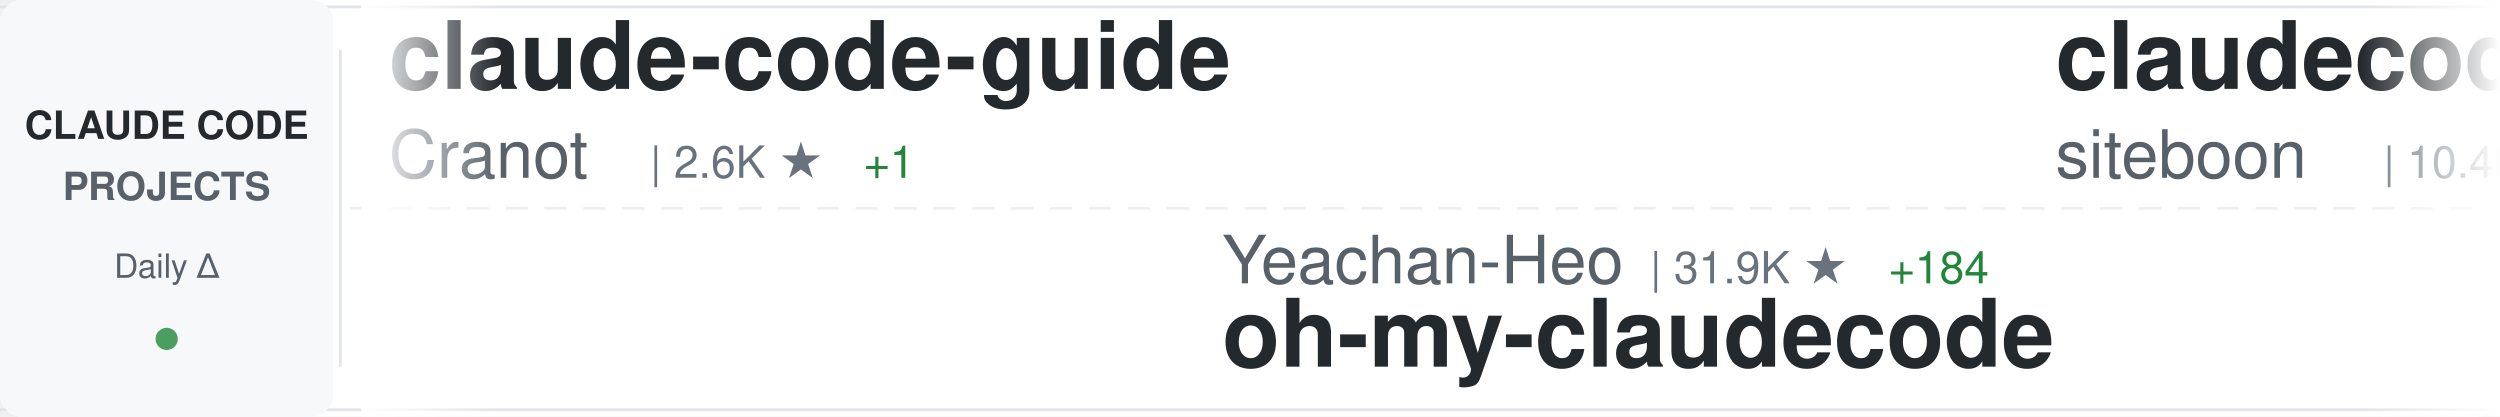
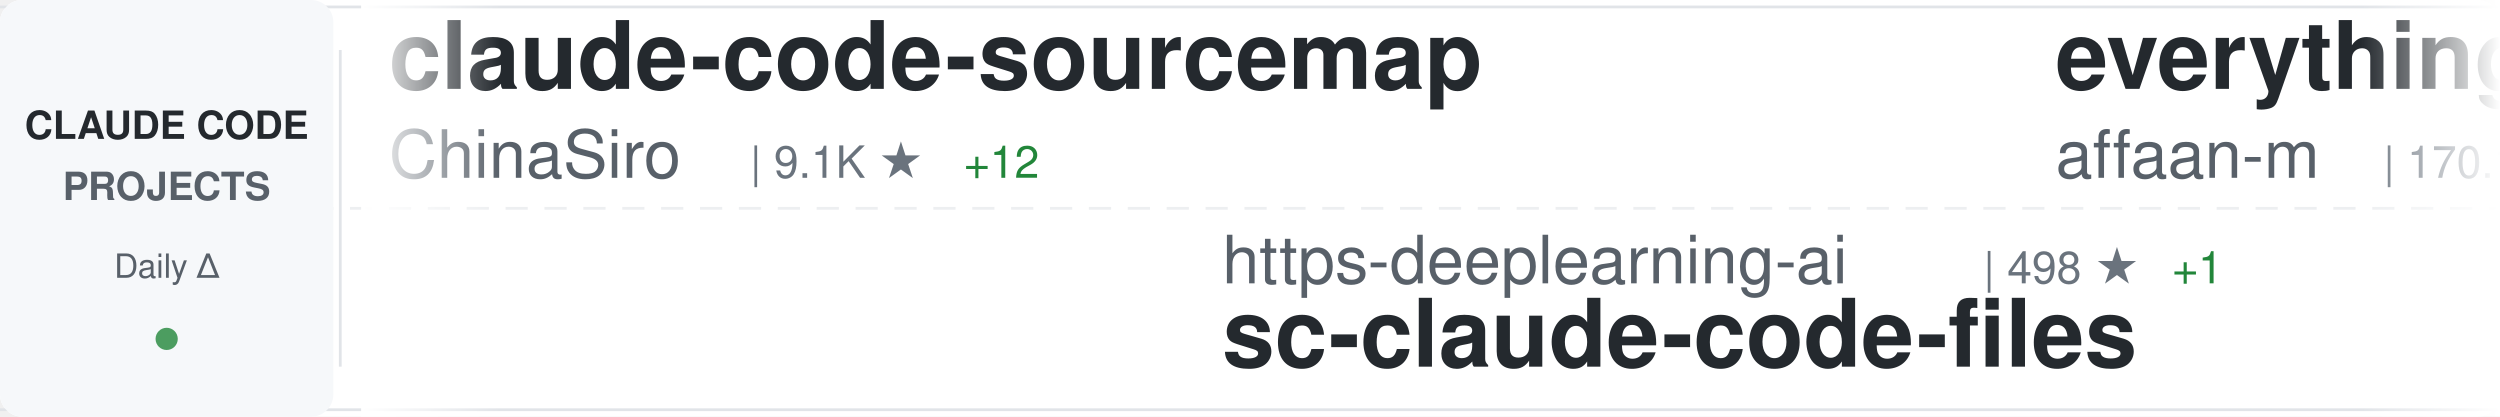
<svg xmlns="http://www.w3.org/2000/svg" width="900" height="150">
  <defs>
    <linearGradient id="awesomeLeftFade" x1="0%" y1="0%" x2="100%" y2="0%">
      <stop offset="0%" style="stop-color:#ffffff;stop-opacity:1" />
      <stop offset="100%" style="stop-color:#ffffff;stop-opacity:0" />
    </linearGradient>
    <linearGradient id="awesomeRightFade" x1="0%" y1="0%" x2="100%" y2="0%">
      <stop offset="0%" style="stop-color:#ffffff;stop-opacity:0" />
      <stop offset="100%" style="stop-color:#ffffff;stop-opacity:1" />
    </linearGradient>
  </defs>
  <rect width="900" height="150" fill="#ffffff" rx="8" />
  <rect x="0" y="2" width="900" height="1" fill="#e1e4e8" />
  <rect x="0" y="147" width="900" height="1" fill="#e1e4e8" />
  <line x1="0" y1="75" x2="900" y2="75" stroke="#e1e4e8" stroke-width="1" stroke-dasharray="8 6" opacity="0.6" />
  <rect x="0" y="0" width="120" height="150" fill="#f6f8fa" rx="8" />
  <text x="60" y="50" font-family="-apple-system, BlinkMacSystemFont, 'Segoe UI', Helvetica, Arial, sans-serif" font-size="14" font-weight="600" fill="#24292e" text-anchor="middle">CLAUDE CODE</text>
  <text x="60" y="72" font-family="-apple-system, BlinkMacSystemFont, 'Segoe UI', Helvetica, Arial, sans-serif" font-size="14" font-weight="600" fill="#586069" text-anchor="middle">PROJECTS</text>
  <text x="60" y="100" font-family="-apple-system, BlinkMacSystemFont, 'Segoe UI', Helvetica, Arial, sans-serif" font-size="12" font-weight="500" fill="#586069" text-anchor="middle">Daily Δ</text>
  <circle cx="60" cy="122" r="4" fill="#22863a" opacity="0.8" />
  <rect x="122" y="18" width="1" height="114" fill="#e1e4e8" />
  <clipPath id="awesomeTickerClip">
    <rect x="130" y="0" width="770" height="150" />
  </clipPath>
  <g clip-path="url(#awesomeTickerClip)">
    <g id="awesomeTickerItems">
      <animateTransform attributeName="transform" attributeType="XML" type="translate" from="0 0" to="-3000 0" dur="54s" repeatCount="indefinite" />
      <g transform="translate(0, 0)">
-         <text x="140" y="32" font-family="-apple-system, BlinkMacSystemFont, 'Segoe UI', Helvetica, Arial, sans-serif" font-size="34" font-weight="600" fill="#24292e">claude-code-guide</text>
-         <text x="140" y="64" font-family="-apple-system, BlinkMacSystemFont, 'Segoe UI', Helvetica, Arial, sans-serif" font-size="24" font-weight="400" fill="#586069">Cranot</text>
-         <text x="234" y="64" font-family="-apple-system, BlinkMacSystemFont, 'Segoe UI', Helvetica, Arial, sans-serif" font-size="16" font-weight="500" fill="#6a737d">| 2.6K ★</text>
-         <text x="311" y="64" font-family="-apple-system, BlinkMacSystemFont, 'Segoe UI', Helvetica, Arial, sans-serif" font-size="16" font-weight="500" fill="#22863a"> +1</text>
+         <text x="140" y="32" font-family="-apple-system, BlinkMacSystemFont, 'Segoe UI', Helvetica, Arial, sans-serif" font-size="34" font-weight="600" fill="#24292e">claude-code-sourcemap</text>
+         <text x="140" y="64" font-family="-apple-system, BlinkMacSystemFont, 'Segoe UI', Helvetica, Arial, sans-serif" font-size="24" font-weight="400" fill="#586069">ChinaSiro</text>
+         <text x="270" y="64" font-family="-apple-system, BlinkMacSystemFont, 'Segoe UI', Helvetica, Arial, sans-serif" font-size="16" font-weight="500" fill="#6a737d">| 9.1K ★</text>
+         <text x="347" y="64" font-family="-apple-system, BlinkMacSystemFont, 'Segoe UI', Helvetica, Arial, sans-serif" font-size="16" font-weight="500" fill="#22863a"> +12</text>
      </g>
      <g transform="translate(300, 0)">
-         <text x="140" y="102" font-family="-apple-system, BlinkMacSystemFont, 'Segoe UI', Helvetica, Arial, sans-serif" font-size="24" font-weight="400" fill="#586069">Yeachan-Heo</text>
-         <text x="294" y="102" font-family="-apple-system, BlinkMacSystemFont, 'Segoe UI', Helvetica, Arial, sans-serif" font-size="16" font-weight="500" fill="#6a737d">| 31.9K ★</text>
-         <text x="380" y="102" font-family="-apple-system, BlinkMacSystemFont, 'Segoe UI', Helvetica, Arial, sans-serif" font-size="16" font-weight="500" fill="#22863a"> +184</text>
-         <text x="140" y="132" font-family="-apple-system, BlinkMacSystemFont, 'Segoe UI', Helvetica, Arial, sans-serif" font-size="34" font-weight="600" fill="#24292e">oh-my-claudecode</text>
+         <text x="140" y="102" font-family="-apple-system, BlinkMacSystemFont, 'Segoe UI', Helvetica, Arial, sans-serif" font-size="24" font-weight="400" fill="#586069">https-deeplearning-ai</text>
+         <text x="414" y="102" font-family="-apple-system, BlinkMacSystemFont, 'Segoe UI', Helvetica, Arial, sans-serif" font-size="16" font-weight="500" fill="#6a737d">| 498 ★</text>
+         <text x="482" y="102" font-family="-apple-system, BlinkMacSystemFont, 'Segoe UI', Helvetica, Arial, sans-serif" font-size="16" font-weight="500" fill="#22863a"> +1</text>
+         <text x="140" y="132" font-family="-apple-system, BlinkMacSystemFont, 'Segoe UI', Helvetica, Arial, sans-serif" font-size="34" font-weight="600" fill="#24292e">sc-claude-code-files</text>
      </g>
      <g transform="translate(600, 0)">
-         <text x="140" y="32" font-family="-apple-system, BlinkMacSystemFont, 'Segoe UI', Helvetica, Arial, sans-serif" font-size="34" font-weight="600" fill="#24292e">claudecodeui</text>
-         <text x="140" y="64" font-family="-apple-system, BlinkMacSystemFont, 'Segoe UI', Helvetica, Arial, sans-serif" font-size="24" font-weight="400" fill="#586069">siteboon</text>
-         <text x="258" y="64" font-family="-apple-system, BlinkMacSystemFont, 'Segoe UI', Helvetica, Arial, sans-serif" font-size="16" font-weight="500" fill="#6a737d">| 10.4K ★</text>
-         <text x="344" y="64" font-family="-apple-system, BlinkMacSystemFont, 'Segoe UI', Helvetica, Arial, sans-serif" font-size="16" font-weight="500" fill="#22863a"> +36</text>
+         <text x="140" y="32" font-family="-apple-system, BlinkMacSystemFont, 'Segoe UI', Helvetica, Arial, sans-serif" font-size="34" font-weight="600" fill="#24292e">everything-claude-code</text>
+         <text x="140" y="64" font-family="-apple-system, BlinkMacSystemFont, 'Segoe UI', Helvetica, Arial, sans-serif" font-size="24" font-weight="400" fill="#586069">affaan-m</text>
+         <text x="258" y="64" font-family="-apple-system, BlinkMacSystemFont, 'Segoe UI', Helvetica, Arial, sans-serif" font-size="16" font-weight="500" fill="#6a737d">| 170.1K ★</text>
+         <text x="353" y="64" font-family="-apple-system, BlinkMacSystemFont, 'Segoe UI', Helvetica, Arial, sans-serif" font-size="16" font-weight="500" fill="#22863a"> +907</text>
      </g>
      <g transform="translate(900, 0)">
+         <text x="140" y="102" font-family="-apple-system, BlinkMacSystemFont, 'Segoe UI', Helvetica, Arial, sans-serif" font-size="24" font-weight="400" fill="#586069">huangserva</text>
+         <text x="282" y="102" font-family="-apple-system, BlinkMacSystemFont, 'Segoe UI', Helvetica, Arial, sans-serif" font-size="16" font-weight="500" fill="#6a737d">| 567 ★</text>
+         <text x="350" y="102" font-family="-apple-system, BlinkMacSystemFont, 'Segoe UI', Helvetica, Arial, sans-serif" font-size="16" font-weight="500" fill="#22863a"> +2</text>
+         <text x="140" y="132" font-family="-apple-system, BlinkMacSystemFont, 'Segoe UI', Helvetica, Arial, sans-serif" font-size="34" font-weight="600" fill="#24292e">claude-code-cli</text>
+       </g>
+       <g transform="translate(1200, 0)">
+         <text x="140" y="32" font-family="-apple-system, BlinkMacSystemFont, 'Segoe UI', Helvetica, Arial, sans-serif" font-size="34" font-weight="600" fill="#24292e">claude-code-local</text>
+         <text x="140" y="64" font-family="-apple-system, BlinkMacSystemFont, 'Segoe UI', Helvetica, Arial, sans-serif" font-size="24" font-weight="400" fill="#586069">nicedreamzapp</text>
+         <text x="318" y="64" font-family="-apple-system, BlinkMacSystemFont, 'Segoe UI', Helvetica, Arial, sans-serif" font-size="16" font-weight="500" fill="#6a737d">| 2.3K ★</text>
+         <text x="395" y="64" font-family="-apple-system, BlinkMacSystemFont, 'Segoe UI', Helvetica, Arial, sans-serif" font-size="16" font-weight="500" fill="#22863a"> +14</text>
+       </g>
+       <g transform="translate(1500, 0)">
+         <text x="140" y="102" font-family="-apple-system, BlinkMacSystemFont, 'Segoe UI', Helvetica, Arial, sans-serif" font-size="24" font-weight="400" fill="#586069">forrestchang</text>
+         <text x="306" y="102" font-family="-apple-system, BlinkMacSystemFont, 'Segoe UI', Helvetica, Arial, sans-serif" font-size="16" font-weight="500" fill="#6a737d">| 99.3K ★</text>
+         <text x="392" y="102" font-family="-apple-system, BlinkMacSystemFont, 'Segoe UI', Helvetica, Arial, sans-serif" font-size="16" font-weight="500" fill="#22863a"> +2.8K</text>
+         <text x="140" y="132" font-family="-apple-system, BlinkMacSystemFont, 'Segoe UI', Helvetica, Arial, sans-serif" font-size="34" font-weight="600" fill="#24292e">andrej-karpathy-skills</text>
+       </g>
+       <g transform="translate(1800, 0)">
+         <text x="140" y="32" font-family="-apple-system, BlinkMacSystemFont, 'Segoe UI', Helvetica, Arial, sans-serif" font-size="34" font-weight="600" fill="#24292e">agents</text>
+         <text x="140" y="64" font-family="-apple-system, BlinkMacSystemFont, 'Segoe UI', Helvetica, Arial, sans-serif" font-size="24" font-weight="400" fill="#586069">wshobson</text>
+         <text x="258" y="64" font-family="-apple-system, BlinkMacSystemFont, 'Segoe UI', Helvetica, Arial, sans-serif" font-size="16" font-weight="500" fill="#6a737d">| 34.5K ★</text>
+         <text x="344" y="64" font-family="-apple-system, BlinkMacSystemFont, 'Segoe UI', Helvetica, Arial, sans-serif" font-size="16" font-weight="500" fill="#22863a"> +58</text>
+       </g>
+       <g transform="translate(2100, 0)">
+         <text x="140" y="102" font-family="-apple-system, BlinkMacSystemFont, 'Segoe UI', Helvetica, Arial, sans-serif" font-size="24" font-weight="400" fill="#586069">ponponon</text>
+         <text x="258" y="102" font-family="-apple-system, BlinkMacSystemFont, 'Segoe UI', Helvetica, Arial, sans-serif" font-size="16" font-weight="500" fill="#6a737d">| 2.2K ★</text>
+         <text x="335" y="102" font-family="-apple-system, BlinkMacSystemFont, 'Segoe UI', Helvetica, Arial, sans-serif" font-size="16" font-weight="500" fill="#22863a"> +3</text>
+         <text x="140" y="132" font-family="-apple-system, BlinkMacSystemFont, 'Segoe UI', Helvetica, Arial, sans-serif" font-size="34" font-weight="600" fill="#24292e">claude_code_src</text>
+       </g>
+       <g transform="translate(2400, 0)">
+         <text x="140" y="32" font-family="-apple-system, BlinkMacSystemFont, 'Segoe UI', Helvetica, Arial, sans-serif" font-size="34" font-weight="600" fill="#24292e">Open-ClaudeCode</text>
+         <text x="140" y="64" font-family="-apple-system, BlinkMacSystemFont, 'Segoe UI', Helvetica, Arial, sans-serif" font-size="24" font-weight="400" fill="#586069">LING71671</text>
+         <text x="270" y="64" font-family="-apple-system, BlinkMacSystemFont, 'Segoe UI', Helvetica, Arial, sans-serif" font-size="16" font-weight="500" fill="#6a737d">| 791 ★</text>
+         <text x="338" y="64" font-family="-apple-system, BlinkMacSystemFont, 'Segoe UI', Helvetica, Arial, sans-serif" font-size="16" font-weight="500" fill="#22863a"> +3</text>
+       </g>
+       <g transform="translate(2700, 0)">
        <text x="140" y="102" font-family="-apple-system, BlinkMacSystemFont, 'Segoe UI', Helvetica, Arial, sans-serif" font-size="24" font-weight="400" fill="#586069">anthropics</text>
        <text x="282" y="102" font-family="-apple-system, BlinkMacSystemFont, 'Segoe UI', Helvetica, Arial, sans-serif" font-size="16" font-weight="500" fill="#6a737d">| 7.3K ★</text>
        <text x="359" y="102" font-family="-apple-system, BlinkMacSystemFont, 'Segoe UI', Helvetica, Arial, sans-serif" font-size="16" font-weight="500" fill="#22863a"> +18</text>
        <text x="140" y="132" font-family="-apple-system, BlinkMacSystemFont, 'Segoe UI', Helvetica, Arial, sans-serif" font-size="34" font-weight="600" fill="#24292e">claude-code-action</text>
      </g>
-       <g transform="translate(1200, 0)">
-         <text x="140" y="32" font-family="-apple-system, BlinkMacSystemFont, 'Segoe UI', Helvetica, Arial, sans-serif" font-size="34" font-weight="600" fill="#24292e">claude-code-from-source</text>
-         <text x="140" y="64" font-family="-apple-system, BlinkMacSystemFont, 'Segoe UI', Helvetica, Arial, sans-serif" font-size="24" font-weight="400" fill="#586069">alejandrobalderas</text>
-         <text x="366" y="64" font-family="-apple-system, BlinkMacSystemFont, 'Segoe UI', Helvetica, Arial, sans-serif" font-size="16" font-weight="500" fill="#6a737d">| 1.8K ★</text>
-         <text x="443" y="64" font-family="-apple-system, BlinkMacSystemFont, 'Segoe UI', Helvetica, Arial, sans-serif" font-size="16" font-weight="500" fill="#22863a"> +5</text>
-       </g>
-       <g transform="translate(1500, 0)">
-         <text x="140" y="102" font-family="-apple-system, BlinkMacSystemFont, 'Segoe UI', Helvetica, Arial, sans-serif" font-size="24" font-weight="400" fill="#586069">feiskyer</text>
-         <text x="258" y="102" font-family="-apple-system, BlinkMacSystemFont, 'Segoe UI', Helvetica, Arial, sans-serif" font-size="16" font-weight="500" fill="#6a737d">| 1.5K ★</text>
-         <text x="335" y="102" font-family="-apple-system, BlinkMacSystemFont, 'Segoe UI', Helvetica, Arial, sans-serif" font-size="16" font-weight="500" fill="#22863a"> +2</text>
-         <text x="140" y="132" font-family="-apple-system, BlinkMacSystemFont, 'Segoe UI', Helvetica, Arial, sans-serif" font-size="34" font-weight="600" fill="#24292e">claude-code-settings</text>
-       </g>
-       <g transform="translate(1800, 0)">
-         <text x="140" y="32" font-family="-apple-system, BlinkMacSystemFont, 'Segoe UI', Helvetica, Arial, sans-serif" font-size="34" font-weight="600" fill="#24292e">claude-code-hub</text>
-         <text x="140" y="64" font-family="-apple-system, BlinkMacSystemFont, 'Segoe UI', Helvetica, Arial, sans-serif" font-size="24" font-weight="400" fill="#586069">ding113</text>
-         <text x="246" y="64" font-family="-apple-system, BlinkMacSystemFont, 'Segoe UI', Helvetica, Arial, sans-serif" font-size="16" font-weight="500" fill="#6a737d">| 2.7K ★</text>
-         <text x="323" y="64" font-family="-apple-system, BlinkMacSystemFont, 'Segoe UI', Helvetica, Arial, sans-serif" font-size="16" font-weight="500" fill="#22863a"> +14</text>
-       </g>
-       <g transform="translate(2100, 0)">
-         <text x="140" y="102" font-family="-apple-system, BlinkMacSystemFont, 'Segoe UI', Helvetica, Arial, sans-serif" font-size="24" font-weight="400" fill="#586069">router-for-me</text>
-         <text x="318" y="102" font-family="-apple-system, BlinkMacSystemFont, 'Segoe UI', Helvetica, Arial, sans-serif" font-size="16" font-weight="500" fill="#6a737d">| 29.7K ★</text>
-         <text x="404" y="102" font-family="-apple-system, BlinkMacSystemFont, 'Segoe UI', Helvetica, Arial, sans-serif" font-size="16" font-weight="500" fill="#22863a"> +287</text>
-         <text x="140" y="132" font-family="-apple-system, BlinkMacSystemFont, 'Segoe UI', Helvetica, Arial, sans-serif" font-size="34" font-weight="600" fill="#24292e">CLIProxyAPI</text>
-       </g>
-       <g transform="translate(2400, 0)">
-         <text x="140" y="32" font-family="-apple-system, BlinkMacSystemFont, 'Segoe UI', Helvetica, Arial, sans-serif" font-size="34" font-weight="600" fill="#24292e">claude-code-webui</text>
-         <text x="140" y="64" font-family="-apple-system, BlinkMacSystemFont, 'Segoe UI', Helvetica, Arial, sans-serif" font-size="24" font-weight="400" fill="#586069">sugyan</text>
-         <text x="234" y="64" font-family="-apple-system, BlinkMacSystemFont, 'Segoe UI', Helvetica, Arial, sans-serif" font-size="16" font-weight="500" fill="#6a737d">| 1.1K ★</text>
-         <text x="311" y="64" font-family="-apple-system, BlinkMacSystemFont, 'Segoe UI', Helvetica, Arial, sans-serif" font-size="16" font-weight="500" fill="#22863a"> +2</text>
-       </g>
-       <g transform="translate(2700, 0)">
-         <text x="140" y="102" font-family="-apple-system, BlinkMacSystemFont, 'Segoe UI', Helvetica, Arial, sans-serif" font-size="24" font-weight="400" fill="#586069">shanraisshan</text>
-         <text x="306" y="102" font-family="-apple-system, BlinkMacSystemFont, 'Segoe UI', Helvetica, Arial, sans-serif" font-size="16" font-weight="500" fill="#6a737d">| 49.4K ★</text>
-         <text x="392" y="102" font-family="-apple-system, BlinkMacSystemFont, 'Segoe UI', Helvetica, Arial, sans-serif" font-size="16" font-weight="500" fill="#22863a"> +494</text>
-         <text x="140" y="132" font-family="-apple-system, BlinkMacSystemFont, 'Segoe UI', Helvetica, Arial, sans-serif" font-size="34" font-weight="600" fill="#24292e">claude-code-best-practic...</text>
-       </g>
      <g transform="translate(3000, 0)">
-         <text x="140" y="32" font-family="-apple-system, BlinkMacSystemFont, 'Segoe UI', Helvetica, Arial, sans-serif" font-size="34" font-weight="600" fill="#24292e">claude-code-guide</text>
-         <text x="140" y="64" font-family="-apple-system, BlinkMacSystemFont, 'Segoe UI', Helvetica, Arial, sans-serif" font-size="24" font-weight="400" fill="#586069">Cranot</text>
-         <text x="234" y="64" font-family="-apple-system, BlinkMacSystemFont, 'Segoe UI', Helvetica, Arial, sans-serif" font-size="16" font-weight="500" fill="#6a737d">| 2.6K ★</text>
-         <text x="311" y="64" font-family="-apple-system, BlinkMacSystemFont, 'Segoe UI', Helvetica, Arial, sans-serif" font-size="16" font-weight="500" fill="#22863a"> +1</text>
+         <text x="140" y="32" font-family="-apple-system, BlinkMacSystemFont, 'Segoe UI', Helvetica, Arial, sans-serif" font-size="34" font-weight="600" fill="#24292e">claude-code-sourcemap</text>
+         <text x="140" y="64" font-family="-apple-system, BlinkMacSystemFont, 'Segoe UI', Helvetica, Arial, sans-serif" font-size="24" font-weight="400" fill="#586069">ChinaSiro</text>
+         <text x="270" y="64" font-family="-apple-system, BlinkMacSystemFont, 'Segoe UI', Helvetica, Arial, sans-serif" font-size="16" font-weight="500" fill="#6a737d">| 9.1K ★</text>
+         <text x="347" y="64" font-family="-apple-system, BlinkMacSystemFont, 'Segoe UI', Helvetica, Arial, sans-serif" font-size="16" font-weight="500" fill="#22863a"> +12</text>
      </g>
      <g transform="translate(3300, 0)">
-         <text x="140" y="102" font-family="-apple-system, BlinkMacSystemFont, 'Segoe UI', Helvetica, Arial, sans-serif" font-size="24" font-weight="400" fill="#586069">Yeachan-Heo</text>
-         <text x="294" y="102" font-family="-apple-system, BlinkMacSystemFont, 'Segoe UI', Helvetica, Arial, sans-serif" font-size="16" font-weight="500" fill="#6a737d">| 31.9K ★</text>
-         <text x="380" y="102" font-family="-apple-system, BlinkMacSystemFont, 'Segoe UI', Helvetica, Arial, sans-serif" font-size="16" font-weight="500" fill="#22863a"> +184</text>
-         <text x="140" y="132" font-family="-apple-system, BlinkMacSystemFont, 'Segoe UI', Helvetica, Arial, sans-serif" font-size="34" font-weight="600" fill="#24292e">oh-my-claudecode</text>
+         <text x="140" y="102" font-family="-apple-system, BlinkMacSystemFont, 'Segoe UI', Helvetica, Arial, sans-serif" font-size="24" font-weight="400" fill="#586069">https-deeplearning-ai</text>
+         <text x="414" y="102" font-family="-apple-system, BlinkMacSystemFont, 'Segoe UI', Helvetica, Arial, sans-serif" font-size="16" font-weight="500" fill="#6a737d">| 498 ★</text>
+         <text x="482" y="102" font-family="-apple-system, BlinkMacSystemFont, 'Segoe UI', Helvetica, Arial, sans-serif" font-size="16" font-weight="500" fill="#22863a"> +1</text>
+         <text x="140" y="132" font-family="-apple-system, BlinkMacSystemFont, 'Segoe UI', Helvetica, Arial, sans-serif" font-size="34" font-weight="600" fill="#24292e">sc-claude-code-files</text>
      </g>
      <g transform="translate(3600, 0)">
-         <text x="140" y="32" font-family="-apple-system, BlinkMacSystemFont, 'Segoe UI', Helvetica, Arial, sans-serif" font-size="34" font-weight="600" fill="#24292e">claudecodeui</text>
-         <text x="140" y="64" font-family="-apple-system, BlinkMacSystemFont, 'Segoe UI', Helvetica, Arial, sans-serif" font-size="24" font-weight="400" fill="#586069">siteboon</text>
-         <text x="258" y="64" font-family="-apple-system, BlinkMacSystemFont, 'Segoe UI', Helvetica, Arial, sans-serif" font-size="16" font-weight="500" fill="#6a737d">| 10.4K ★</text>
-         <text x="344" y="64" font-family="-apple-system, BlinkMacSystemFont, 'Segoe UI', Helvetica, Arial, sans-serif" font-size="16" font-weight="500" fill="#22863a"> +36</text>
+         <text x="140" y="32" font-family="-apple-system, BlinkMacSystemFont, 'Segoe UI', Helvetica, Arial, sans-serif" font-size="34" font-weight="600" fill="#24292e">everything-claude-code</text>
+         <text x="140" y="64" font-family="-apple-system, BlinkMacSystemFont, 'Segoe UI', Helvetica, Arial, sans-serif" font-size="24" font-weight="400" fill="#586069">affaan-m</text>
+         <text x="258" y="64" font-family="-apple-system, BlinkMacSystemFont, 'Segoe UI', Helvetica, Arial, sans-serif" font-size="16" font-weight="500" fill="#6a737d">| 170.1K ★</text>
+         <text x="353" y="64" font-family="-apple-system, BlinkMacSystemFont, 'Segoe UI', Helvetica, Arial, sans-serif" font-size="16" font-weight="500" fill="#22863a"> +907</text>
      </g>
      <g transform="translate(3900, 0)">
-         <text x="140" y="102" font-family="-apple-system, BlinkMacSystemFont, 'Segoe UI', Helvetica, Arial, sans-serif" font-size="24" font-weight="400" fill="#586069">anthropics</text>
-         <text x="282" y="102" font-family="-apple-system, BlinkMacSystemFont, 'Segoe UI', Helvetica, Arial, sans-serif" font-size="16" font-weight="500" fill="#6a737d">| 7.3K ★</text>
-         <text x="359" y="102" font-family="-apple-system, BlinkMacSystemFont, 'Segoe UI', Helvetica, Arial, sans-serif" font-size="16" font-weight="500" fill="#22863a"> +18</text>
-         <text x="140" y="132" font-family="-apple-system, BlinkMacSystemFont, 'Segoe UI', Helvetica, Arial, sans-serif" font-size="34" font-weight="600" fill="#24292e">claude-code-action</text>
+         <text x="140" y="102" font-family="-apple-system, BlinkMacSystemFont, 'Segoe UI', Helvetica, Arial, sans-serif" font-size="24" font-weight="400" fill="#586069">huangserva</text>
+         <text x="282" y="102" font-family="-apple-system, BlinkMacSystemFont, 'Segoe UI', Helvetica, Arial, sans-serif" font-size="16" font-weight="500" fill="#6a737d">| 567 ★</text>
+         <text x="350" y="102" font-family="-apple-system, BlinkMacSystemFont, 'Segoe UI', Helvetica, Arial, sans-serif" font-size="16" font-weight="500" fill="#22863a"> +2</text>
+         <text x="140" y="132" font-family="-apple-system, BlinkMacSystemFont, 'Segoe UI', Helvetica, Arial, sans-serif" font-size="34" font-weight="600" fill="#24292e">claude-code-cli</text>
      </g>
    </g>
  </g>
  <rect x="130" y="0" width="50" height="150" fill="url(#awesomeLeftFade)" />
  <rect x="850" y="0" width="50" height="150" fill="url(#awesomeRightFade)" />
</svg>
